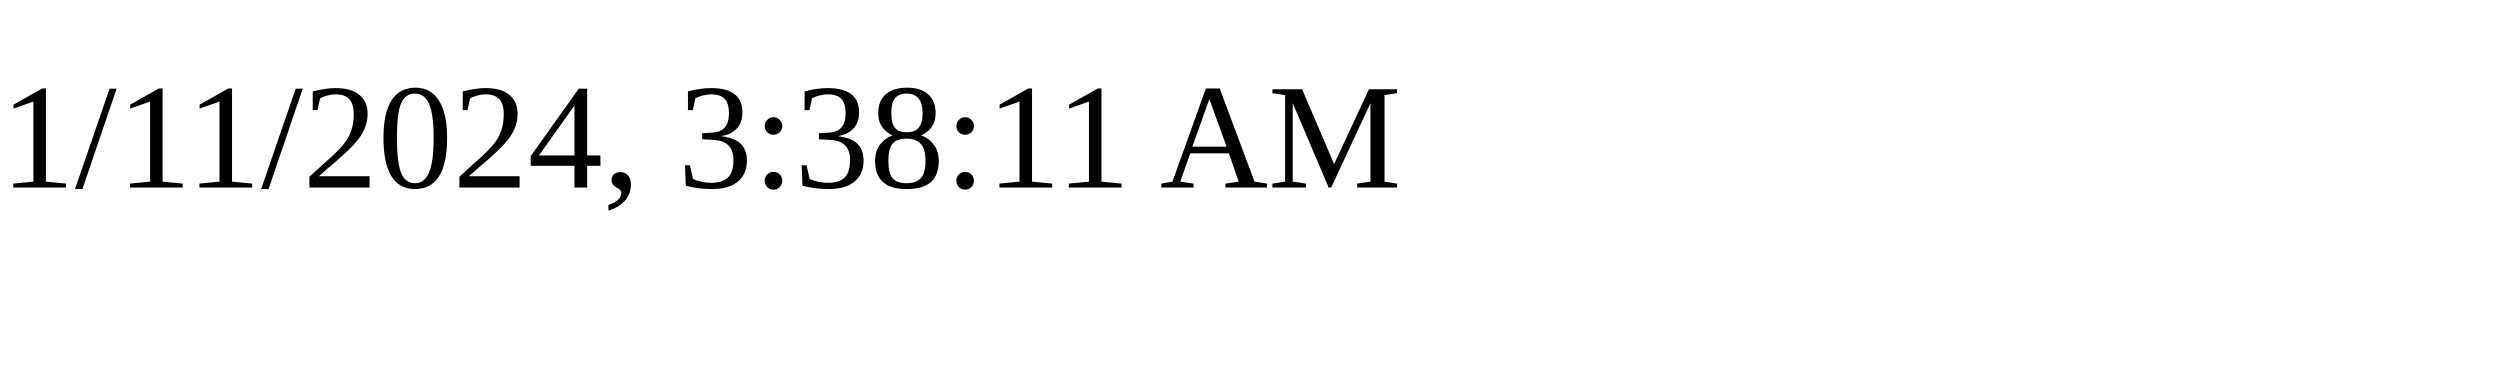
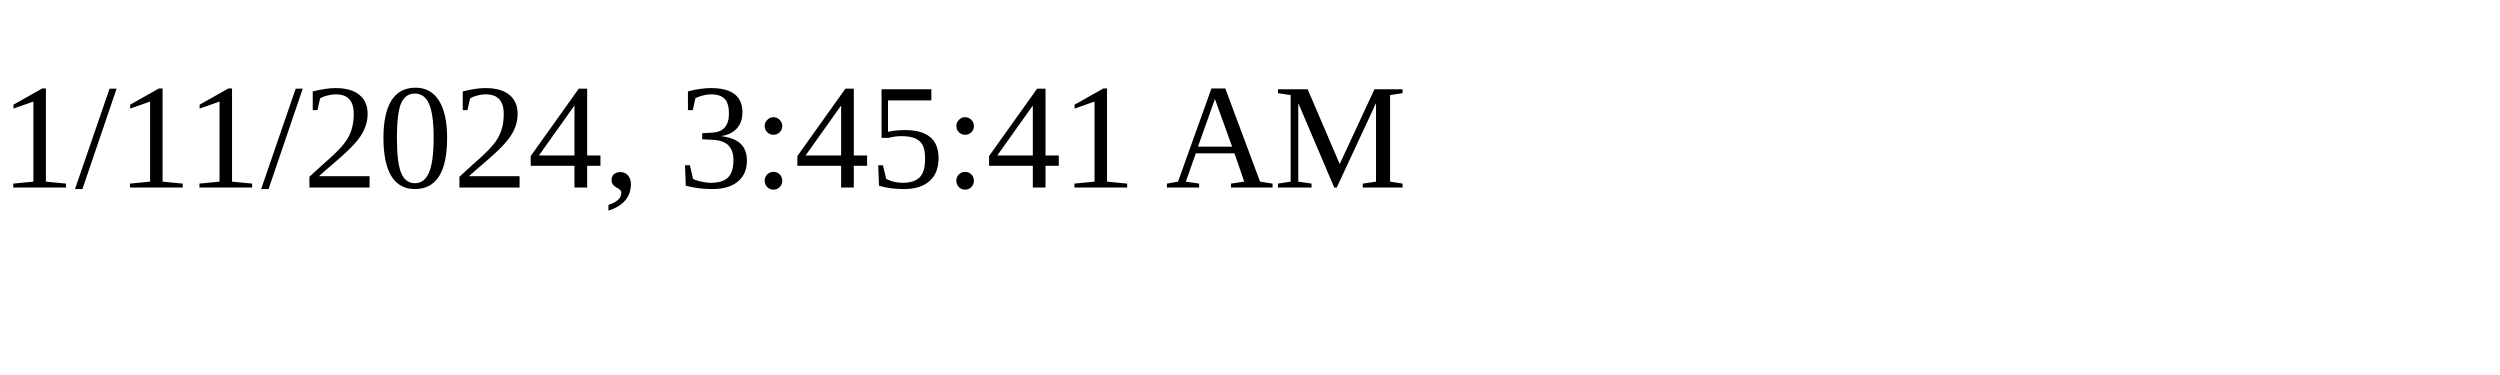
<svg xmlns="http://www.w3.org/2000/svg" height="30" width="200">
-   <text x="0" y="15">1/11/2024, 3:38:11 AM</text>
+   <text x="0" y="15">1/11/2024, 3:45:41 AM</text>
</svg>
